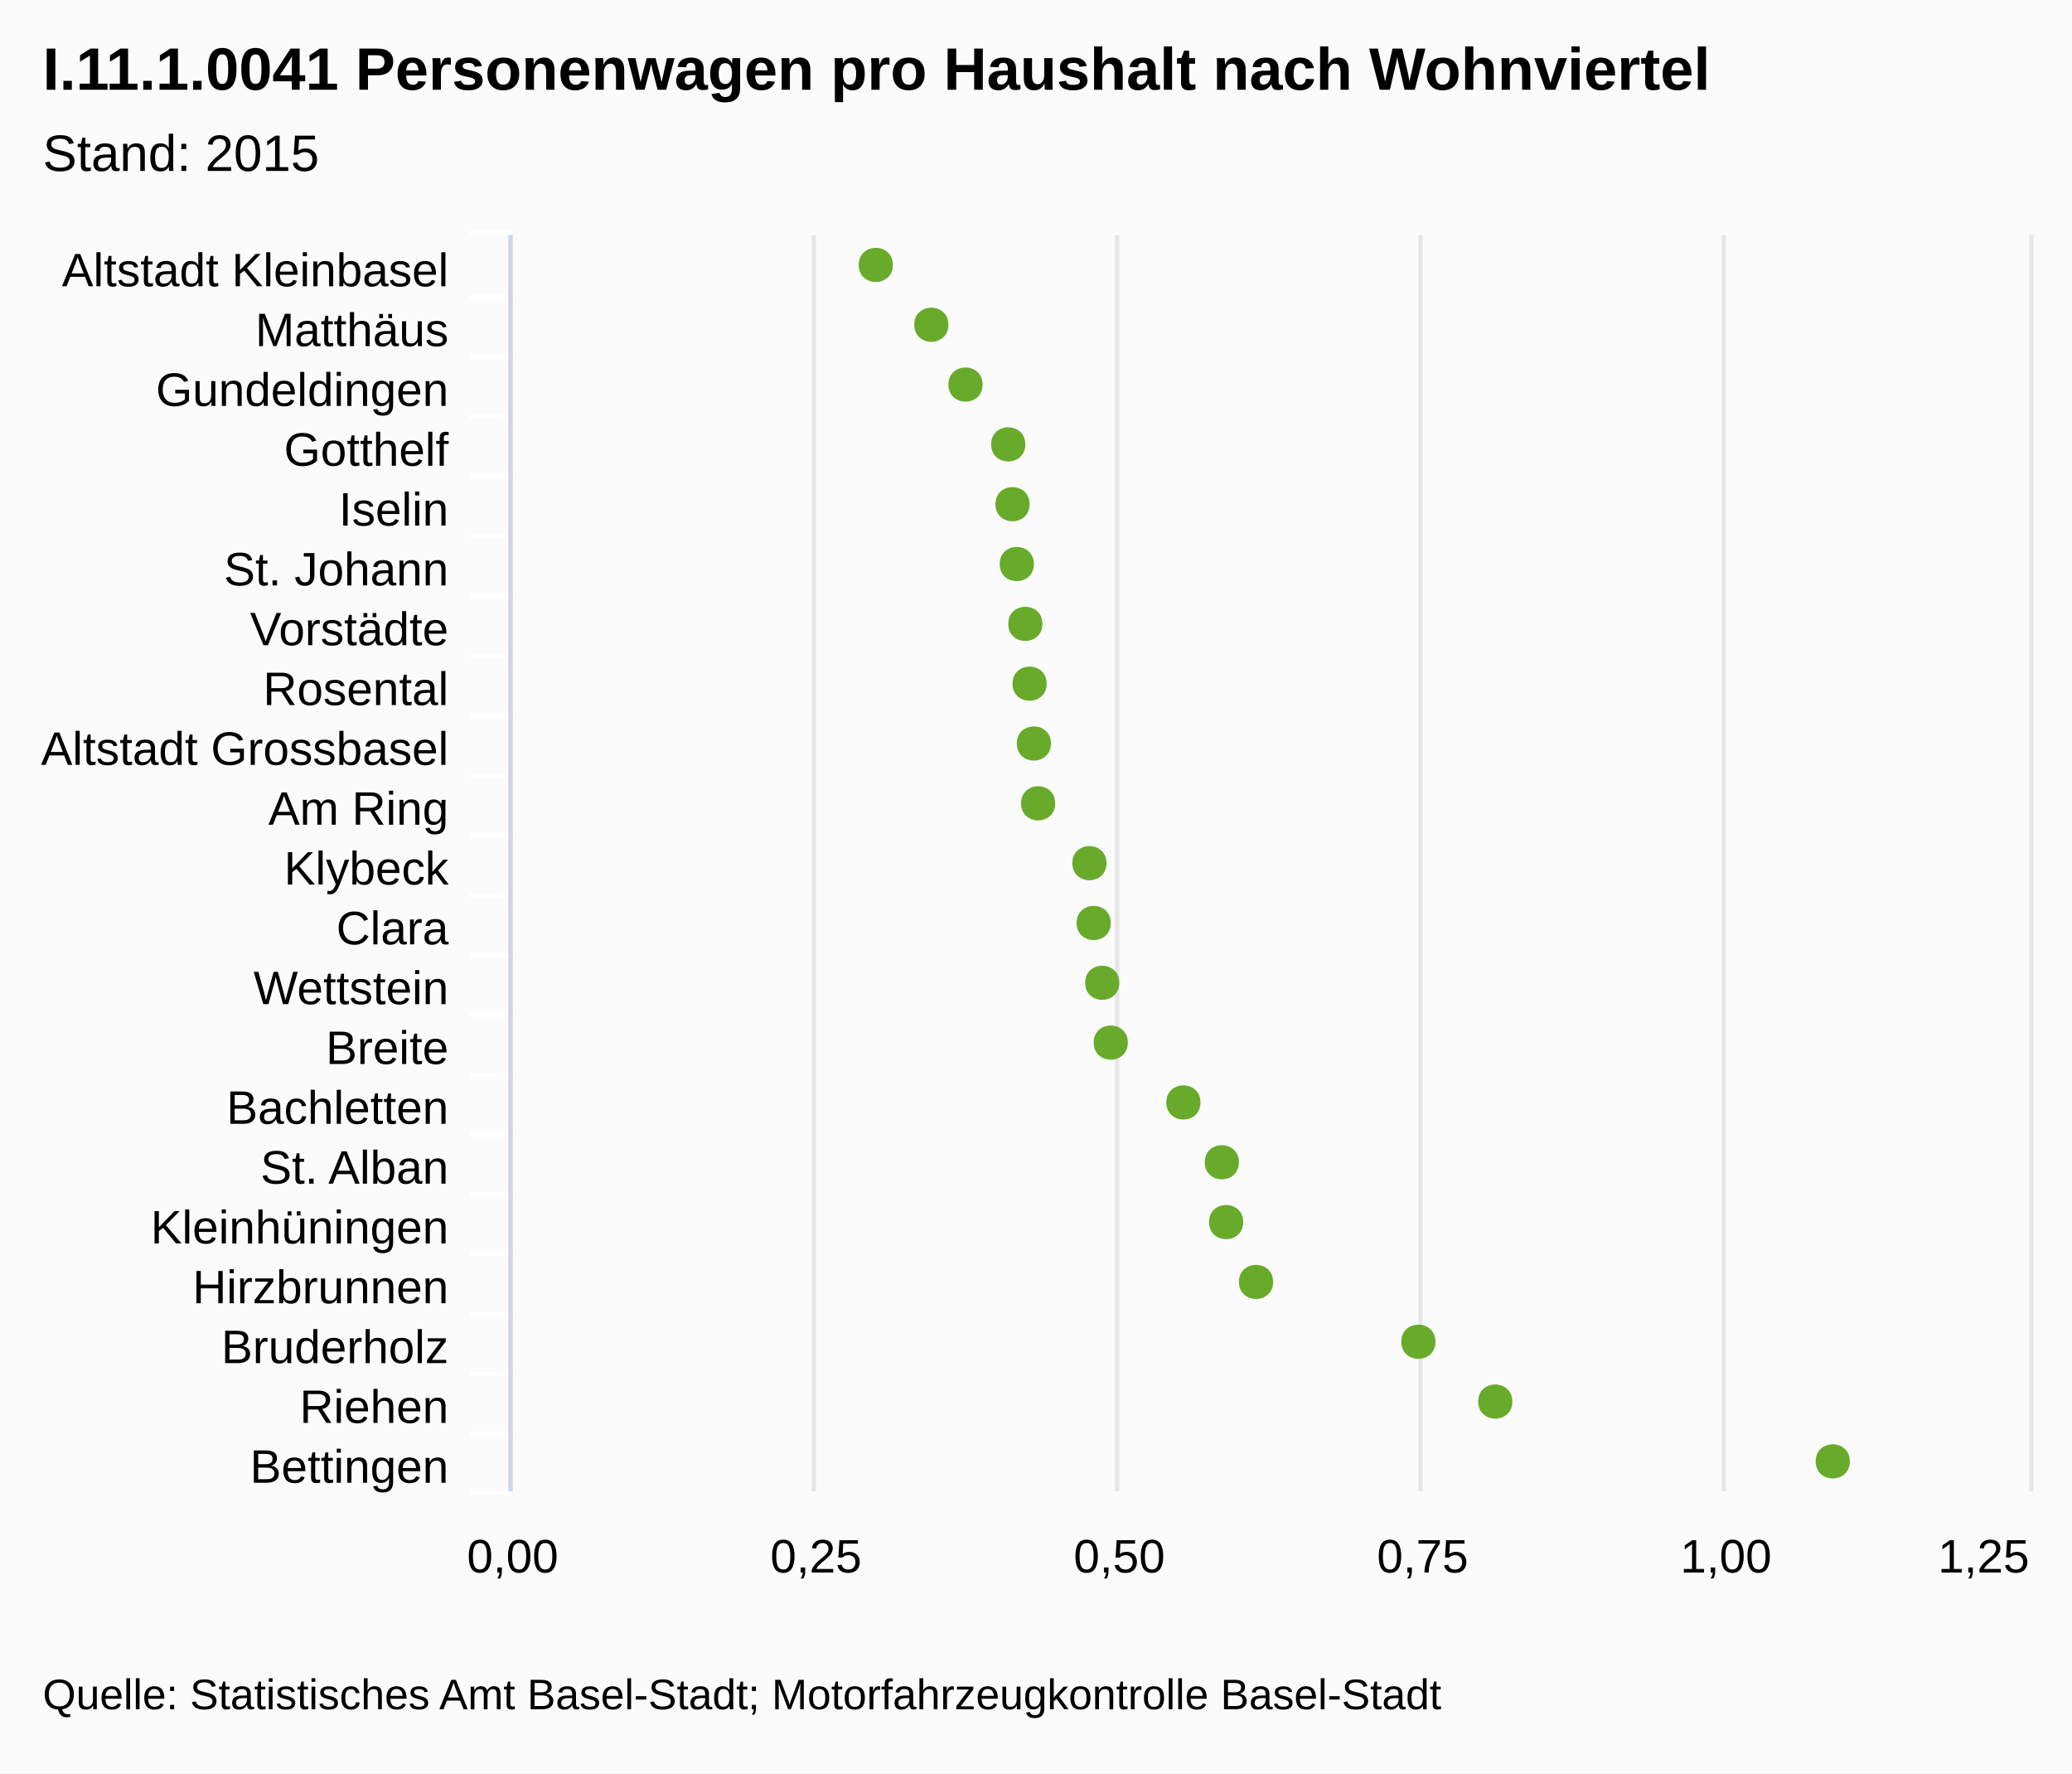
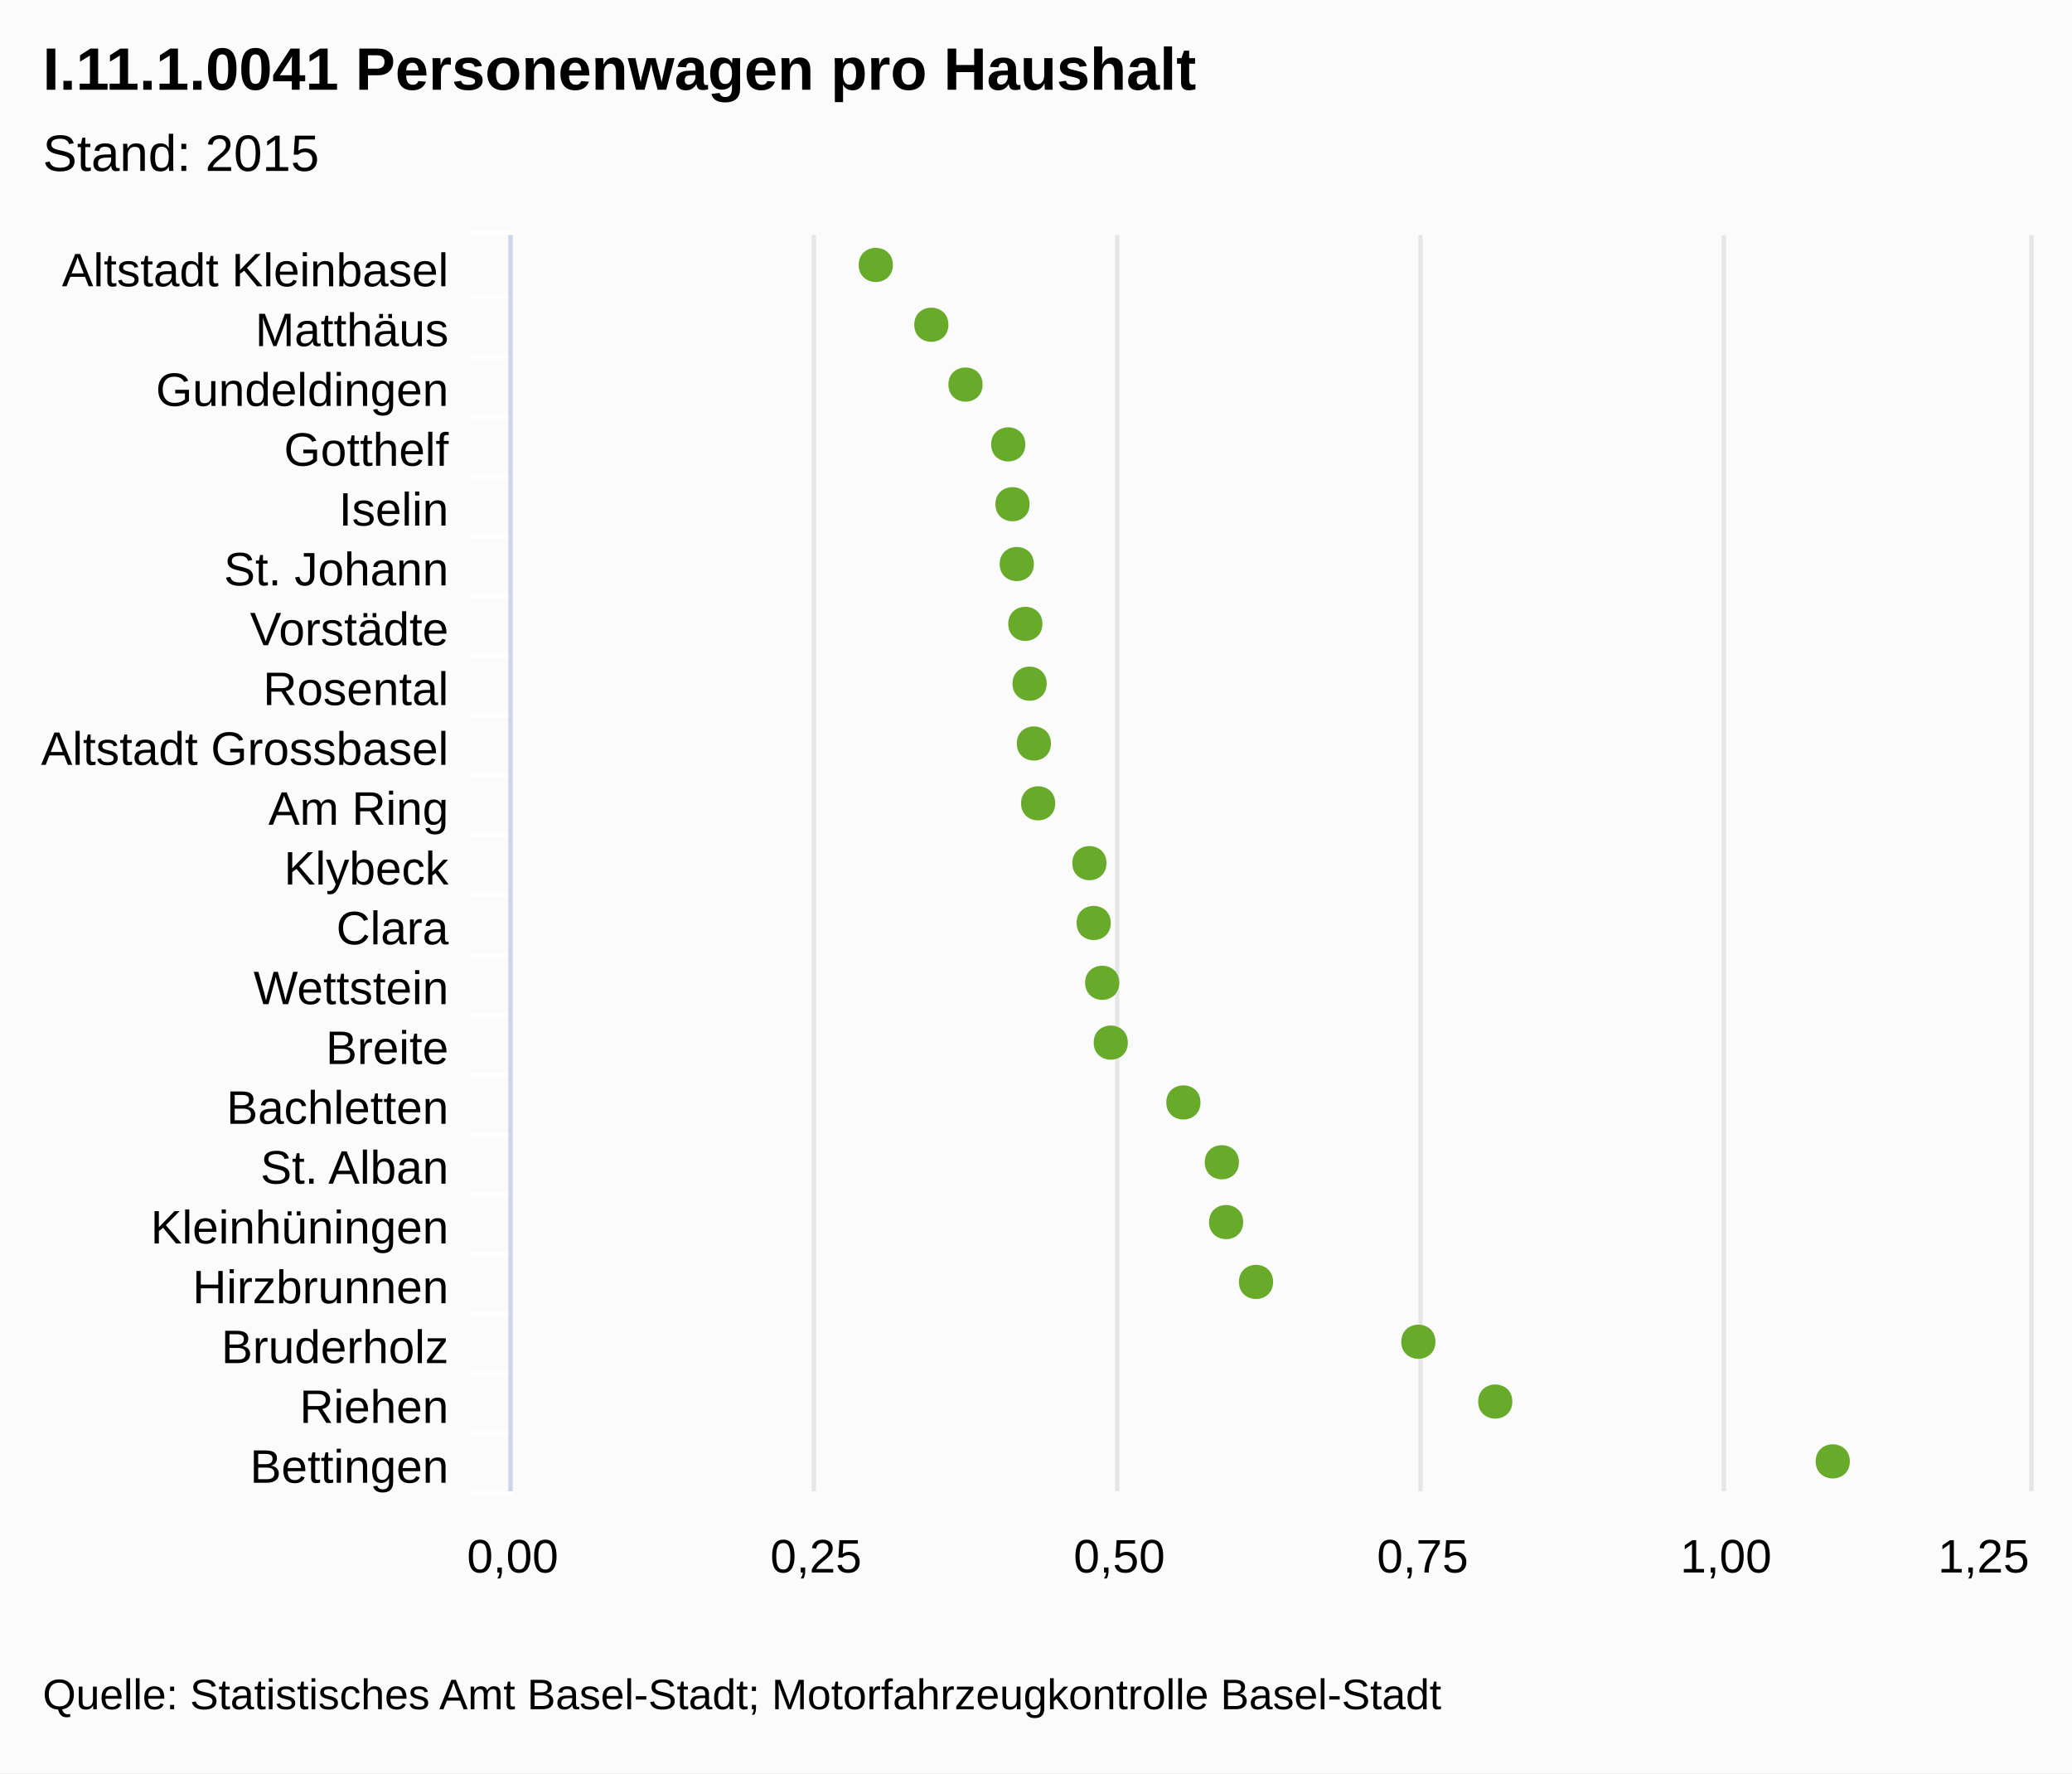
<svg xmlns="http://www.w3.org/2000/svg" class="highcharts-root" viewBox="0 0 485 415" font-family="Arial" font-size="12">
  <rect fill="#fbfbfb" class="highcharts-background" width="485" height="415" rx="0" ry="0" />
  <path fill="none" class="highcharts-plot-background" d="M120 55h355v294H120z" />
  <g class="highcharts-grid highcharts-xaxis-grid">
    <path fill="none" class="highcharts-grid-line" d="M120 69.5h355m-355 14h355m-355 14h355m-355 14h355m-355 14h355m-355 14h355m-355 14h355m-355 14h355m-355 14h355m-355 14h355m-355 14h355m-355 14h355m-355 14h355m-355 14h355m-355 14h355m-355 14h355m-355 14h355m-355 14h355m-355 14h355m-355 14h355m-355 14h355m-355-294h355" />
  </g>
  <g class="highcharts-grid highcharts-yaxis-grid">
    <path fill="none" stroke="#e6e6e6" class="highcharts-grid-line" d="M119.5 55v294m71-294v294m71-294v294m71-294v294m71-294v294m72-294v294" />
  </g>
  <path fill="none" class="highcharts-plot-border" d="M120 55h355v294H120z" />
  <g class="highcharts-axis highcharts-xaxis">
    <path fill="none" class="highcharts-tick" stroke="#FFF" d="M120 69.5h-10m10 14h-10m10 14h-10m10 14h-10m10 14h-10m10 14h-10m10 14h-10m10 14h-10m10 14h-10m10 14h-10m10 14h-10m10 14h-10m10 14h-10m10 14h-10m10 14h-10m10 14h-10m10 14h-10m10 14h-10m10 14h-10m10 14h-10m10 14h-10m10-295h-10" />
    <path fill="none" class="highcharts-axis-line" stroke="#ccd6eb" d="M119.5 55v294" />
  </g>
  <g class="highcharts-axis highcharts-yaxis">
    <path fill="none" class="highcharts-axis-line" d="M120 349h355" />
  </g>
  <g class="highcharts-series-group">
    <g class="highcharts-markers highcharts-series-0 highcharts-scatter-series highcharts-color-undefined highcharts-tracker">
      <path fill="#68AB2B" d="M433 342c0-5.328-8-5.328-8 0s8 5.328 8 0zm-79-14c0-5.328-8-5.328-8 0s8 5.328 8 0zm-18-14c0-5.328-8-5.328-8 0s8 5.328 8 0zm-38-14c0-5.328-8-5.328-8 0s8 5.328 8 0zm-7-14c0-5.328-8-5.328-8 0s8 5.328 8 0zm-1-14c0-5.328-8-5.328-8 0s8 5.328 8 0zm-9-14c0-5.328-8-5.328-8 0s8 5.328 8 0zm-17-14c0-5.328-8-5.328-8 0s8 5.328 8 0zm-2-14c0-5.328-8-5.328-8 0s8 5.328 8 0zm-2-14c0-5.328-8-5.328-8 0s8 5.328 8 0zm-1-14c0-5.328-8-5.328-8 0s8 5.328 8 0zm-12-14c0-5.328-8-5.328-8 0s8 5.328 8 0zm-1-14c0-5.328-8-5.328-8 0s8 5.328 8 0zm-1-14c0-5.328-8-5.328-8 0s8 5.328 8 0zm-1-14c0-5.328-8-5.328-8 0s8 5.328 8 0zm-2-14c0-5.328-8-5.328-8 0s8 5.328 8 0zm-1-14c0-5.328-8-5.328-8 0s8 5.328 8 0zm-1-14c0-5.328-8-5.328-8 0s8 5.328 8 0zm-10-14c0-5.328-8-5.328-8 0s8 5.328 8 0zm-8-14c0-5.328-8-5.328-8 0s8 5.328 8 0zm-13-14c0-5.328-8-5.328-8 0s8 5.328 8 0z" class="highcharts-point" />
    </g>
  </g>
  <text x="10" class="highcharts-title" style="width:421px" y="21" color="#000" font-size="14" font-weight="700">
-     <tspan>I.11.1.0041 Personenwagen pro Haushalt nach Wohnviertel</tspan>
+     <tspan>I.11.1.0041 Personenwagen pro Haushalt</tspan>
  </text>
  <text x="10" class="highcharts-subtitle" style="width:421px" y="40" color="#000" font-weight="400">
    <tspan>Stand: 2015</tspan>
  </text>
  <g class="highcharts-axis-labels highcharts-xaxis-labels" text-anchor="end" color="#000" cursor="default" font-size="11">
    <text x="105" style="width:150px" y="67" text-overflow="ellipsis">
      <tspan>Altstadt Kleinbasel</tspan>
    </text>
    <text x="105" style="width:150px" y="81" text-overflow="ellipsis">
      <tspan>Matthäus</tspan>
    </text>
    <text x="105" style="width:150px" y="95" text-overflow="ellipsis">
      <tspan>Gundeldingen</tspan>
    </text>
    <text x="105" style="width:150px" y="109" text-overflow="ellipsis">
      <tspan>Gotthelf</tspan>
    </text>
    <text x="105" style="width:150px" y="123" text-overflow="ellipsis">
      <tspan>Iselin</tspan>
    </text>
    <text x="105" style="width:150px" y="137" text-overflow="ellipsis">
      <tspan>St. Johann</tspan>
    </text>
    <text x="105" style="width:150px" y="151" text-overflow="ellipsis">
      <tspan>Vorstädte</tspan>
    </text>
    <text x="105" style="width:150px" y="165" text-overflow="ellipsis">
      <tspan>Rosental</tspan>
    </text>
    <text x="105" style="width:150px" y="179" text-overflow="ellipsis">
      <tspan>Altstadt Grossbasel</tspan>
    </text>
    <text x="105" style="width:150px" y="193" text-overflow="ellipsis">
      <tspan>Am Ring</tspan>
    </text>
    <text x="105" style="width:150px" y="207" text-overflow="ellipsis">
      <tspan>Klybeck</tspan>
    </text>
    <text x="105" style="width:150px" y="221" text-overflow="ellipsis">
      <tspan>Clara</tspan>
    </text>
    <text x="105" style="width:150px" y="235" text-overflow="ellipsis">
      <tspan>Wettstein</tspan>
    </text>
    <text x="105" style="width:150px" y="249" text-overflow="ellipsis">
      <tspan>Breite</tspan>
    </text>
    <text x="105" style="width:150px" y="263" text-overflow="ellipsis">
      <tspan>Bachletten</tspan>
    </text>
    <text x="105" style="width:150px" y="277" text-overflow="ellipsis">
      <tspan>St. Alban</tspan>
    </text>
    <text x="105" style="width:150px" y="291" text-overflow="ellipsis">
      <tspan>Kleinhüningen</tspan>
    </text>
    <text x="105" style="width:150px" y="305" text-overflow="ellipsis">
      <tspan>Hirzbrunnen</tspan>
    </text>
    <text x="105" style="width:150px" y="319" text-overflow="ellipsis">
      <tspan>Bruderholz</tspan>
    </text>
    <text x="105" style="width:150px" y="333" text-overflow="ellipsis">
      <tspan>Riehen</tspan>
    </text>
    <text x="105" style="width:150px" y="347" text-overflow="ellipsis">
      <tspan>Bettingen</tspan>
    </text>
  </g>
  <g class="highcharts-axis-labels highcharts-yaxis-labels" text-anchor="middle" color="#000" cursor="default" font-size="11">
    <text x="120" style="width:71" y="368" text-overflow="ellipsis">
      <tspan>0,00</tspan>
    </text>
    <text x="404" style="width:71" y="368" text-overflow="ellipsis">
      <tspan>1,00</tspan>
    </text>
    <text x="191" y="368">
            0,25
        </text>
    <text x="262" y="368">
            0,50
        </text>
    <text x="333" y="368">
            0,75
        </text>
    <text x="464.313" y="368">
            1,25
        </text>
  </g>
  <text x="10" class="highcharts-credits" y="400" cursor="default" color="#000" font-size="10">
    <tspan>Quelle: Statistisches Amt Basel-Stadt; Motorfahrzeugkontrolle Basel-Stadt</tspan>
  </text>
</svg>
